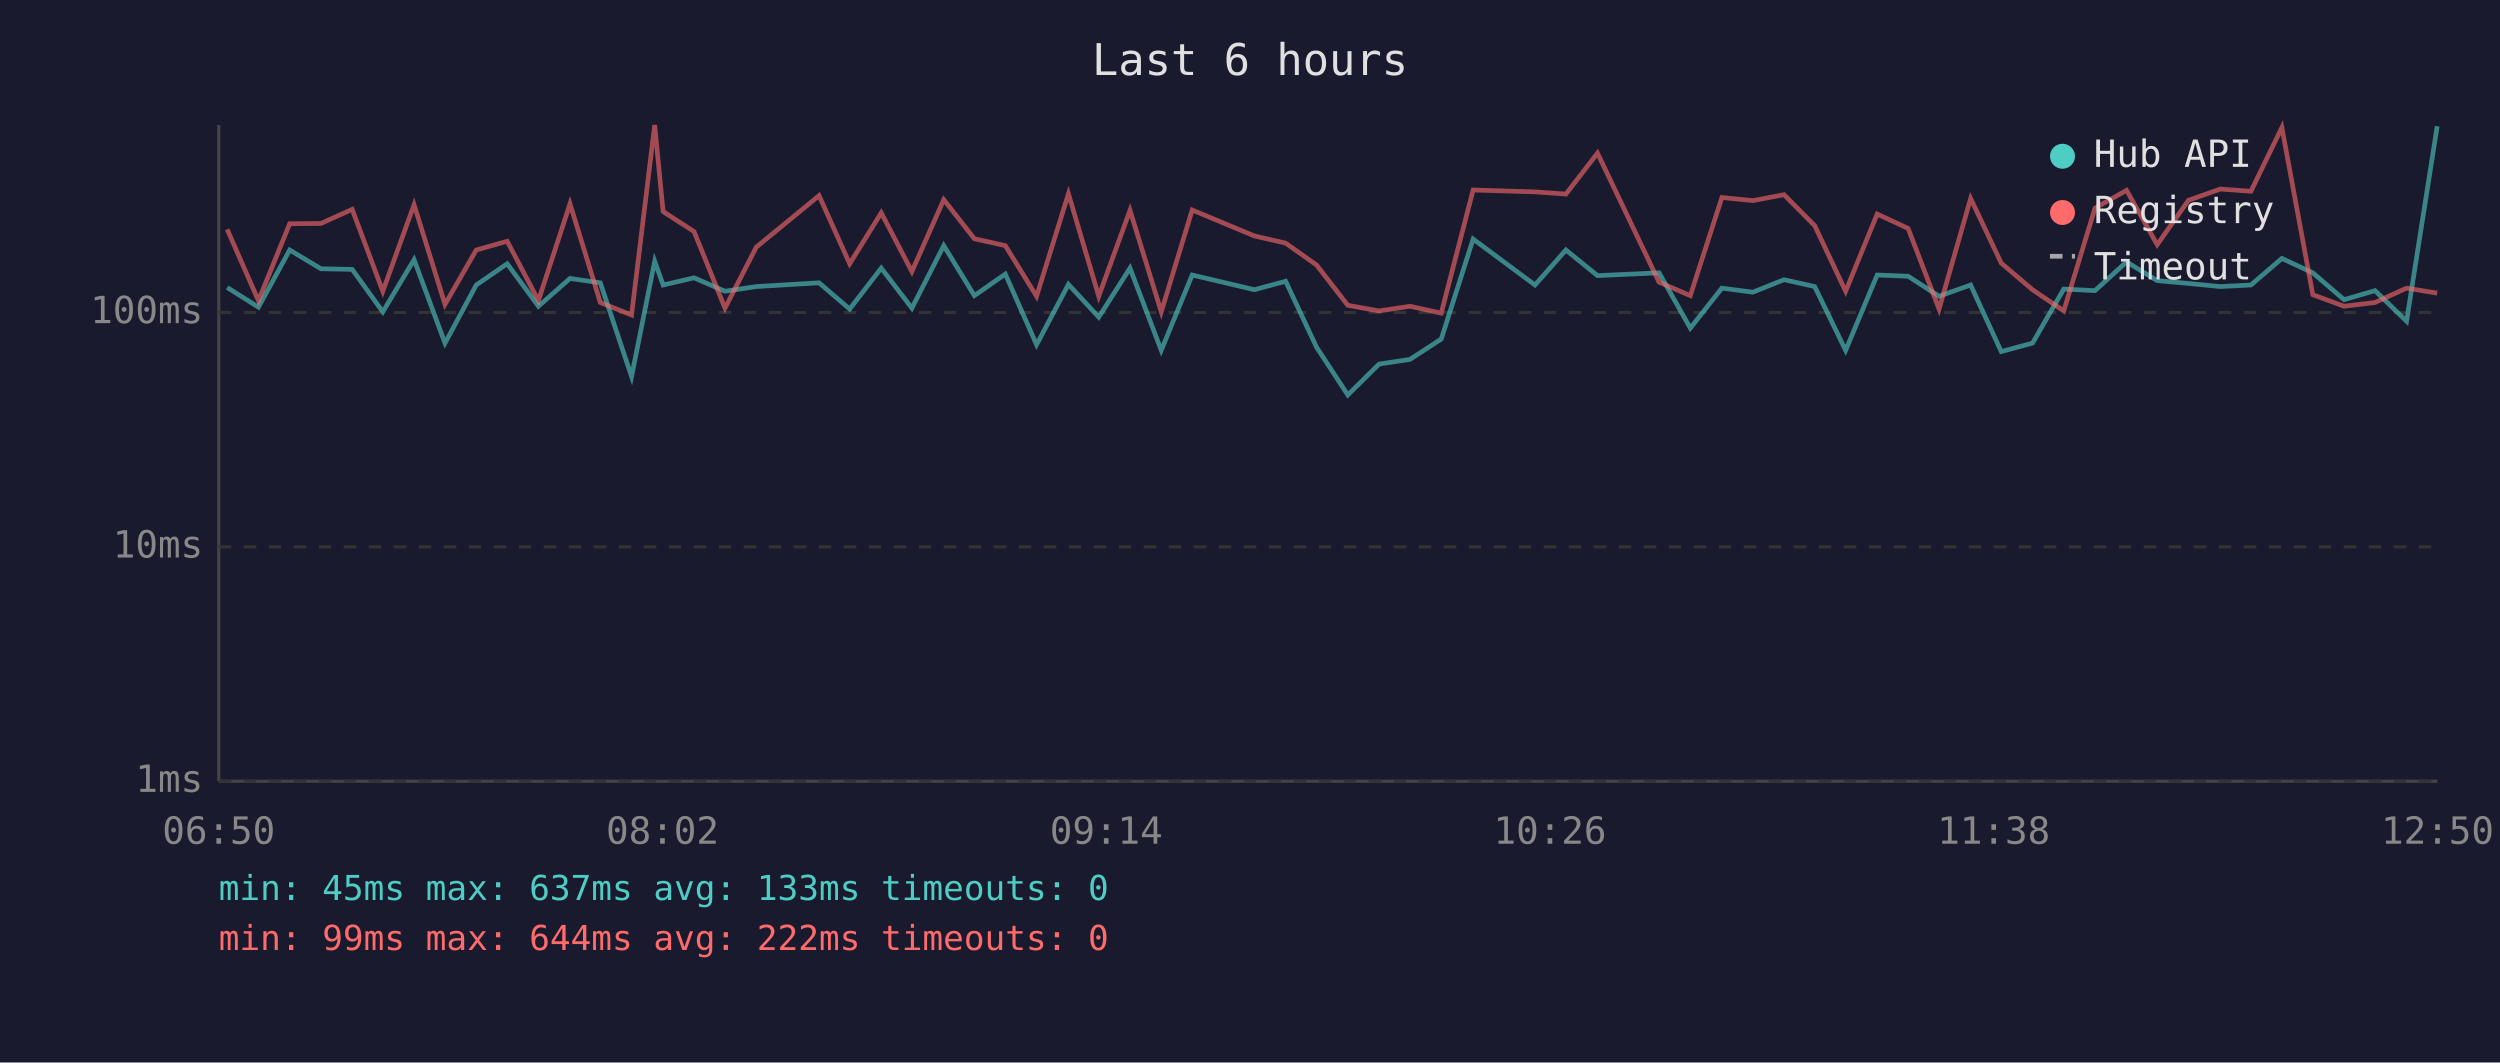
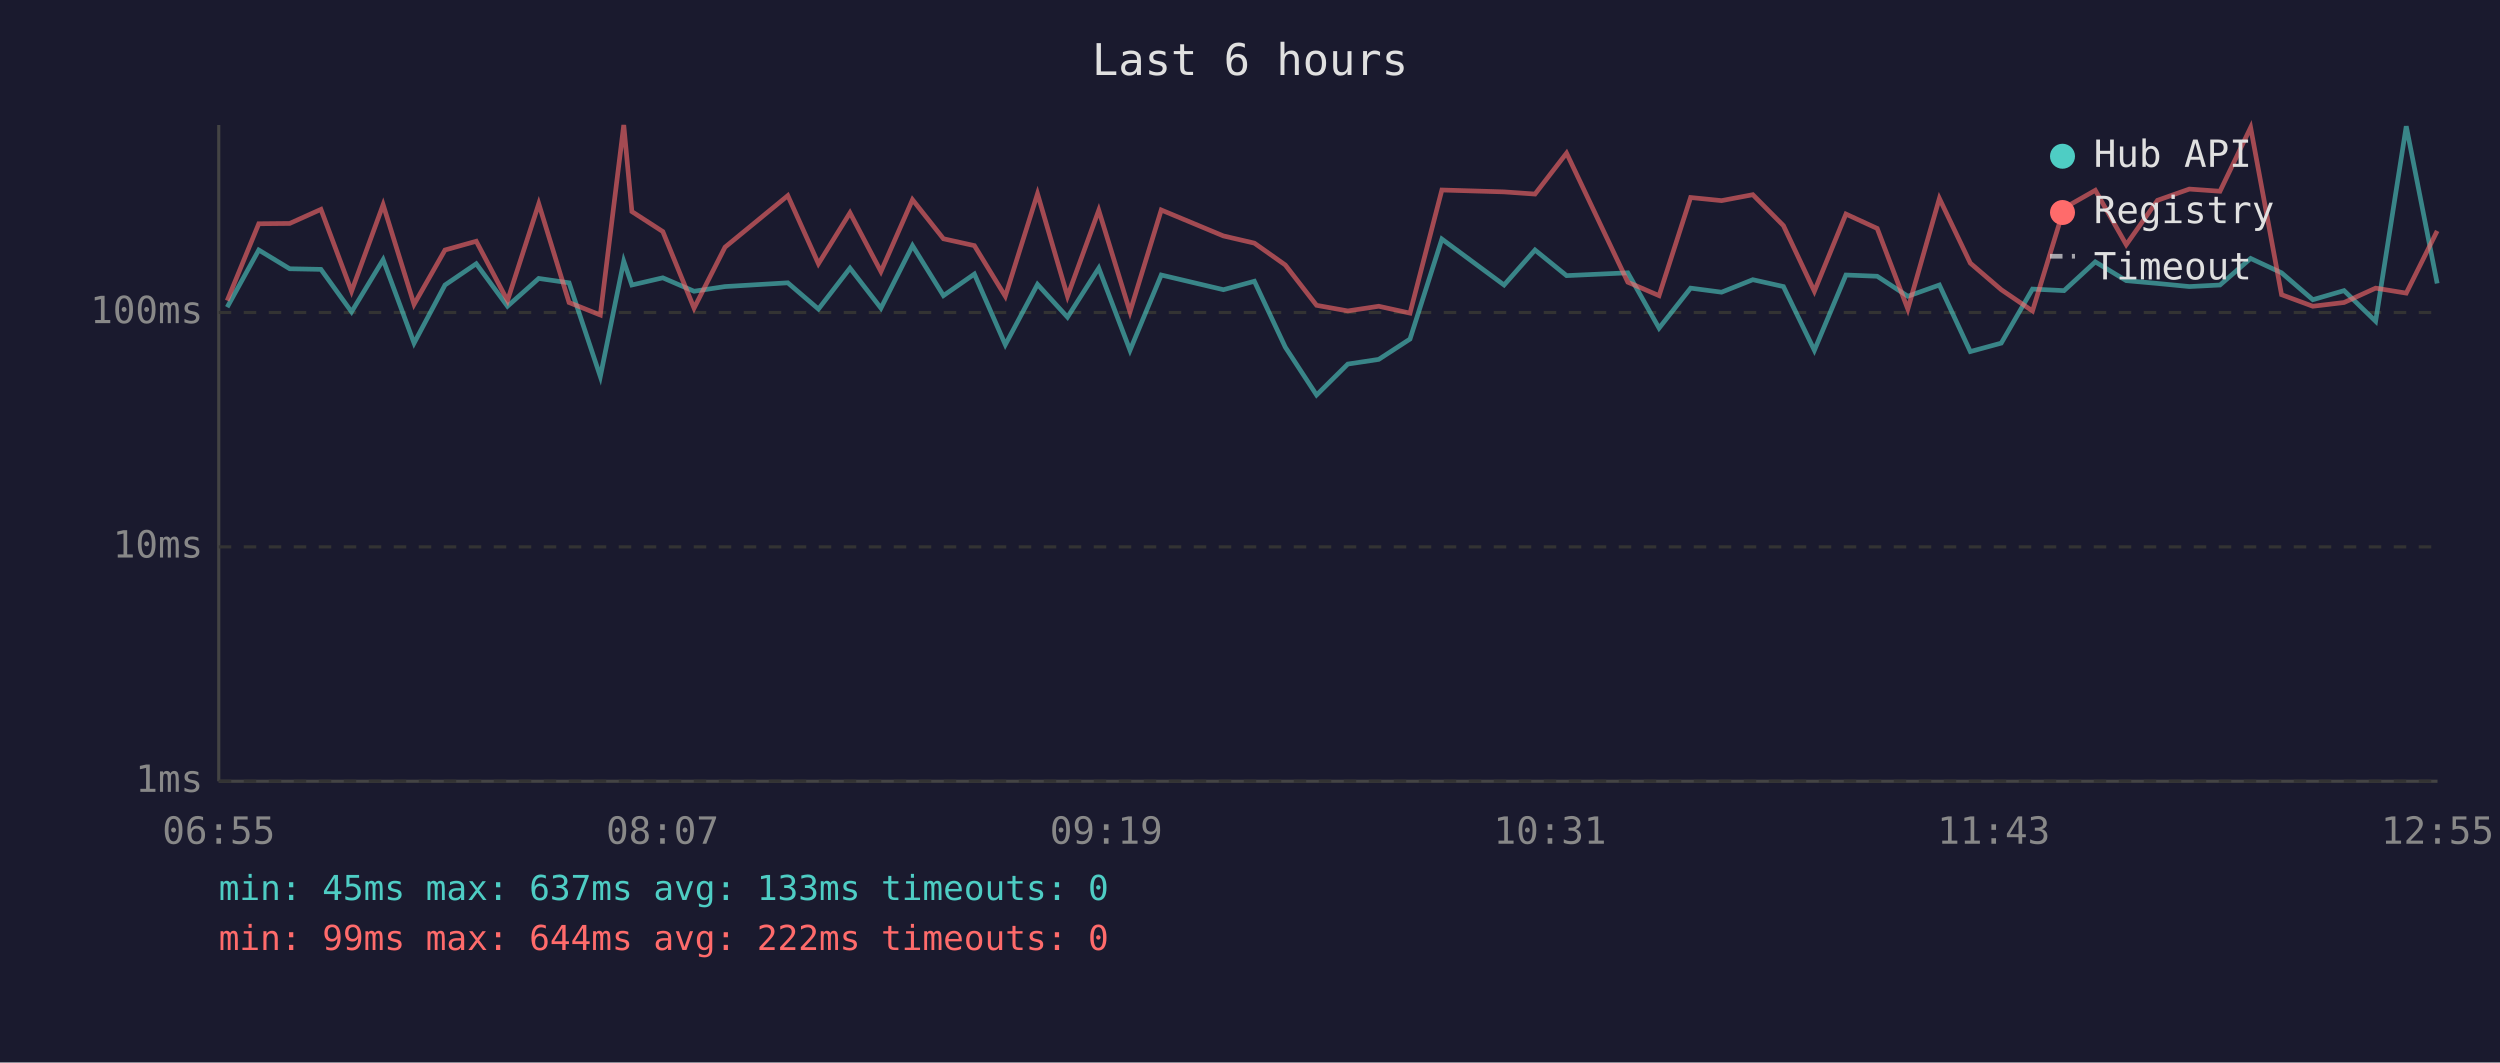
<svg xmlns="http://www.w3.org/2000/svg" viewBox="0 0 800 340" font-family="monospace" font-size="12">
  <rect width="800" height="340" fill="#1a1a2e" />
  <text x="400" y="24" fill="#e0e0e0" font-size="14" text-anchor="middle">Last 6 hours</text>
  <line x1="70" y1="40" x2="70" y2="250" stroke="#444" stroke-width="1" />
  <line x1="70" y1="250" x2="780" y2="250" stroke="#444" stroke-width="1" />
  <line x1="70" y1="250" x2="780" y2="250" stroke="#333" stroke-width="1" stroke-dasharray="4" />
  <text x="65" y="250" fill="#888" text-anchor="end" dominant-baseline="middle">1ms</text>
  <line x1="70" y1="175" x2="780" y2="175" stroke="#333" stroke-width="1" stroke-dasharray="4" />
  <text x="65" y="175" fill="#888" text-anchor="end" dominant-baseline="middle">10ms</text>
  <line x1="70" y1="100" x2="780" y2="100" stroke="#333" stroke-width="1" stroke-dasharray="4" />
  <text x="65" y="100" fill="#888" text-anchor="end" dominant-baseline="middle">100ms</text>
-   <text x="70" y="270" fill="#888" text-anchor="middle">06:50</text>
-   <text x="212" y="270" fill="#888" text-anchor="middle">08:02</text>
-   <text x="354" y="270" fill="#888" text-anchor="middle">09:14</text>
-   <text x="496" y="270" fill="#888" text-anchor="middle">10:26</text>
-   <text x="638" y="270" fill="#888" text-anchor="middle">11:38</text>
-   <text x="780" y="270" fill="#888" text-anchor="middle">12:50</text>
-   <polyline points="72.7,92.0 82.7,98.3 92.7,80.0 102.7,86.0 112.7,86.2 122.5,99.8 132.5,83.1 142.4,109.8 152.4,91.2 162.3,84.4 172.3,98.0 182.4,89.1 192.1,90.5 202.1,120.5 209.5,83.6 212.2,91.2 222.1,88.9 232.0,93.2 242.0,91.7 262.1,90.5 271.9,98.9 282.0,85.8 291.8,98.6 302.0,78.6 311.8,94.6 321.7,87.7 331.7,110.3 341.9,91.0 351.6,101.5 361.6,85.8 371.6,112.1 381.5,88.0 401.4,92.7 411.4,90.0 421.3,111.1 431.3,126.4 441.3,116.5 451.2,115.0 461.2,108.5 471.4,76.5 491.2,91.2 501.1,80.0 511.2,88.2 530.9,87.3 540.9,105.0 551.0,92.2 560.9,93.5 570.9,89.5 580.7,91.7 590.6,112.1 600.7,88.0 610.6,88.4 620.5,94.8 630.6,91.2 640.4,112.5 650.4,109.8 660.4,92.5 670.4,93.0 680.5,83.8 690.3,89.8 700.3,90.7 710.5,91.7 720.3,91.2 730.2,82.7 740.1,87.3 750.1,95.9 760.0,93.0 770.1,102.8 779.9,40.4" fill="none" stroke="#4ecdc4" stroke-width="1.5" opacity="0.6" />
-   <polyline points="72.7,73.4 82.7,96.2 92.7,71.6 102.7,71.5 112.7,67.0 122.5,93.2 132.5,65.5 142.4,97.4 152.4,80.0 162.3,77.2 172.3,96.2 182.4,65.2 192.1,96.8 202.1,100.8 209.5,40.0 212.2,67.7 222.1,74.1 232.0,98.6 242.0,79.1 262.1,62.6 271.9,84.4 282.0,68.1 291.8,86.9 302.0,63.9 311.8,76.4 321.7,78.6 331.7,94.8 341.9,62.0 351.6,94.8 361.6,67.3 371.6,99.8 381.5,67.2 401.4,75.5 411.4,77.8 421.3,84.8 431.3,97.7 441.3,99.5 451.2,98.0 461.2,100.2 471.4,60.8 491.2,61.4 501.1,62.1 511.2,49.0 530.9,90.3 540.9,94.6 551.0,63.2 560.9,64.2 570.9,62.3 580.7,72.2 590.6,93.2 600.7,68.5 610.6,73.1 620.5,98.9 630.6,63.5 640.4,84.2 650.4,92.7 660.4,99.5 670.4,66.6 680.5,60.9 690.3,78.3 700.3,64.1 710.5,60.5 720.3,61.2 730.2,40.8 740.1,94.3 750.1,98.0 760.0,96.8 770.1,92.2 779.9,93.8" fill="none" stroke="#ff6b6b" stroke-width="1.5" opacity="0.6" />
+   <text x="70" y="270" fill="#888" text-anchor="middle">06:55</text>
+   <text x="212" y="270" fill="#888" text-anchor="middle">08:07</text>
+   <text x="354" y="270" fill="#888" text-anchor="middle">09:19</text>
+   <text x="496" y="270" fill="#888" text-anchor="middle">10:31</text>
+   <text x="638" y="270" fill="#888" text-anchor="middle">11:43</text>
+   <text x="780" y="270" fill="#888" text-anchor="middle">12:55</text>
+   <polyline points="72.7,98.3 82.8,80.0 92.7,86.0 102.7,86.2 112.5,99.8 122.6,83.1 132.5,109.8 142.4,91.2 152.4,84.4 162.4,98.0 172.4,89.1 182.1,90.5 192.1,120.5 199.6,83.6 202.2,91.2 212.1,88.9 222.1,93.2 232.0,91.7 252.1,90.5 261.9,98.9 272.0,85.8 281.9,98.6 292.0,78.6 301.9,94.6 311.8,87.7 321.7,110.3 332.0,91.0 341.6,101.5 351.6,85.8 361.6,112.1 371.6,88.0 391.5,92.7 401.4,90.0 411.3,111.1 421.3,126.4 431.3,116.5 441.2,115.0 451.2,108.5 461.4,76.5 481.3,91.2 491.2,80.0 501.3,88.2 520.9,87.3 530.9,105.0 541.0,92.2 550.9,93.5 560.9,89.5 570.7,91.7 580.6,112.1 590.7,88.0 600.7,88.4 610.5,94.8 620.6,91.2 630.5,112.5 640.4,109.8 650.4,92.5 660.5,93.0 670.5,83.8 680.4,89.8 690.4,90.7 700.6,91.7 710.4,91.2 720.2,82.7 730.1,87.3 740.1,95.9 750.1,93.0 760.2,102.8 770.0,40.4 779.9,90.7" fill="none" stroke="#4ecdc4" stroke-width="1.5" opacity="0.6" />
+   <polyline points="72.7,96.2 82.8,71.6 92.7,71.5 102.7,67.0 112.5,93.2 122.6,65.5 132.5,97.4 142.4,80.0 152.4,77.2 162.4,96.2 172.4,65.2 182.1,96.8 192.1,100.8 199.6,40.0 202.2,67.7 212.1,74.1 222.1,98.6 232.0,79.1 252.1,62.6 261.9,84.4 272.0,68.1 281.9,86.9 292.0,63.9 301.9,76.4 311.8,78.6 321.7,94.8 332.0,62.0 341.6,94.8 351.6,67.3 361.6,99.8 371.6,67.2 391.5,75.5 401.4,77.8 411.3,84.8 421.3,97.7 431.3,99.5 441.2,98.0 451.2,100.2 461.4,60.8 481.3,61.4 491.2,62.1 501.3,49.0 520.9,90.3 530.9,94.6 541.0,63.2 550.9,64.2 560.9,62.3 570.7,72.2 580.6,93.2 590.7,68.5 600.7,73.1 610.5,98.9 620.6,63.5 630.5,84.2 640.4,92.7 650.4,99.5 660.5,66.6 670.5,60.9 680.4,78.3 690.4,64.1 700.6,60.5 710.4,61.2 720.2,40.8 730.1,94.3 740.1,98.0 750.1,96.8 760.2,92.2 770.0,93.8 779.9,73.9" fill="none" stroke="#ff6b6b" stroke-width="1.5" opacity="0.6" />
  <circle cx="660" cy="50" r="4" fill="#4ecdc4" />
  <text x="670" y="50" fill="#e0e0e0" dominant-baseline="middle">Hub API</text>
  <circle cx="660" cy="68" r="4" fill="#ff6b6b" />
  <text x="670" y="68" fill="#e0e0e0" dominant-baseline="middle">Registry</text>
  <line x1="656" y1="82" x2="664" y2="82" stroke="#e0e0e0" stroke-width="1.5" stroke-dasharray="4,3" opacity="0.7" />
  <text x="670" y="86" fill="#e0e0e0" dominant-baseline="middle">Timeout</text>
  <text x="70" y="288" fill="#4ecdc4" font-size="11">min: 45ms  max: 637ms  avg: 133ms  timeouts: 0</text>
  <text x="70" y="304" fill="#ff6b6b" font-size="11">min: 99ms  max: 644ms  avg: 222ms  timeouts: 0</text>
</svg>
